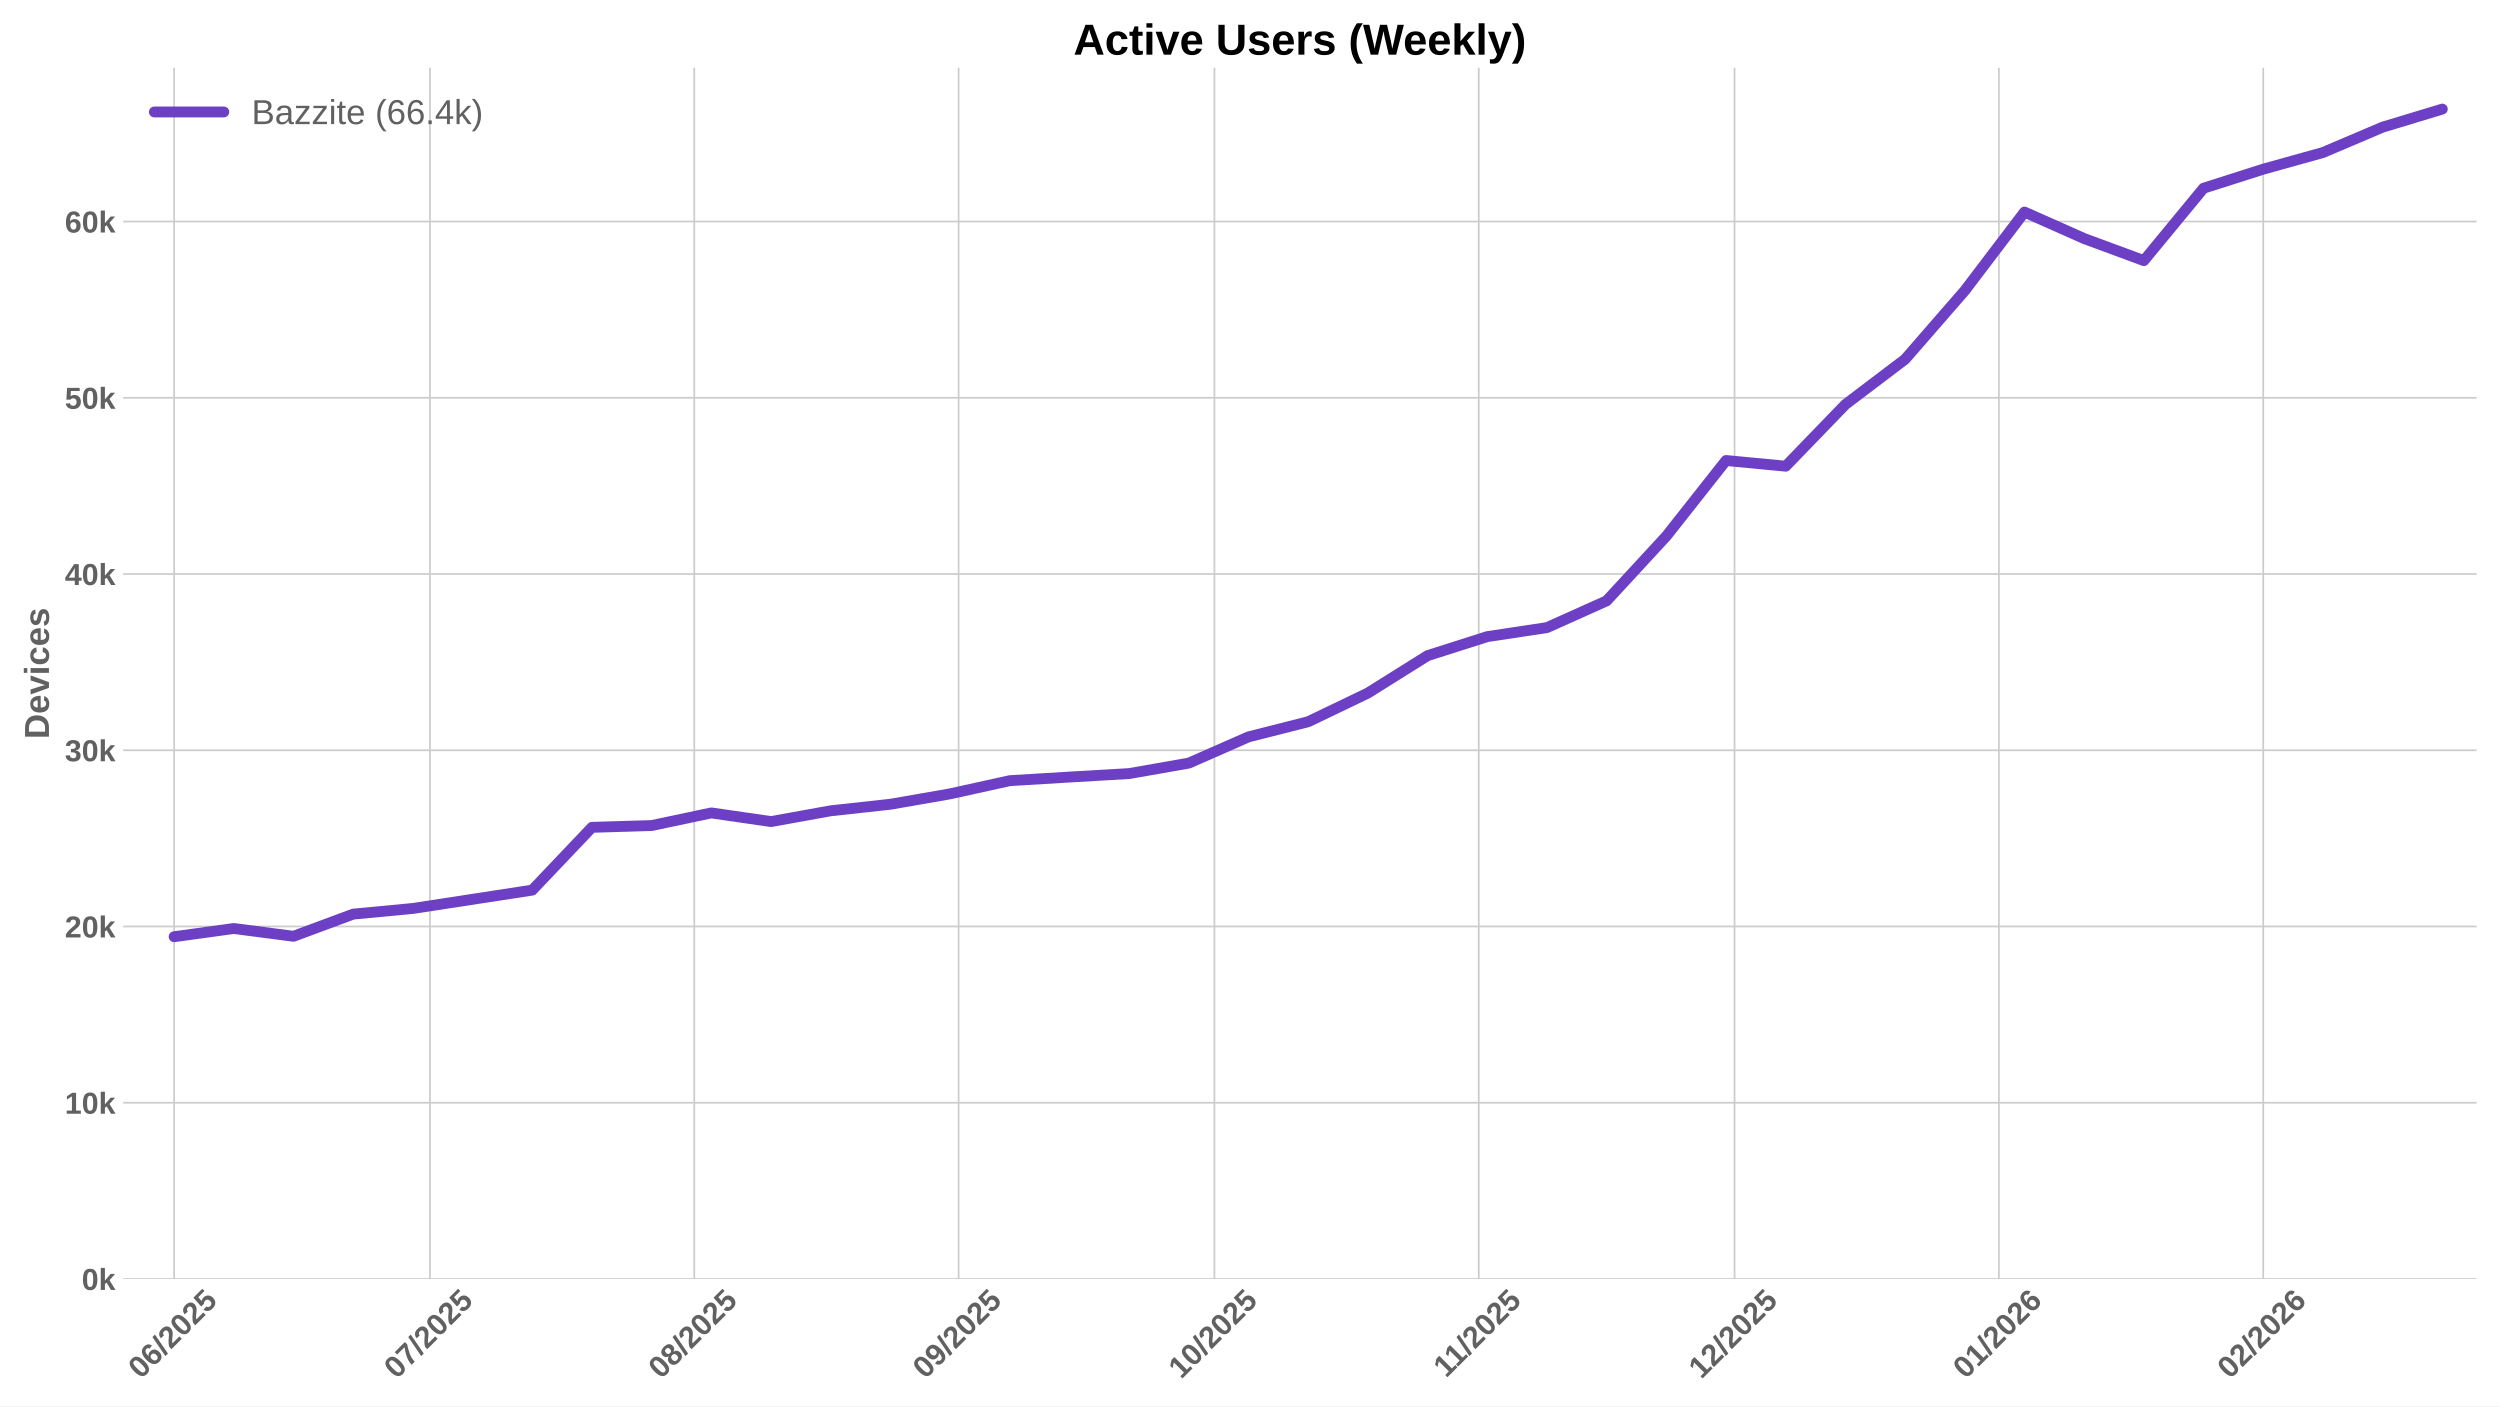
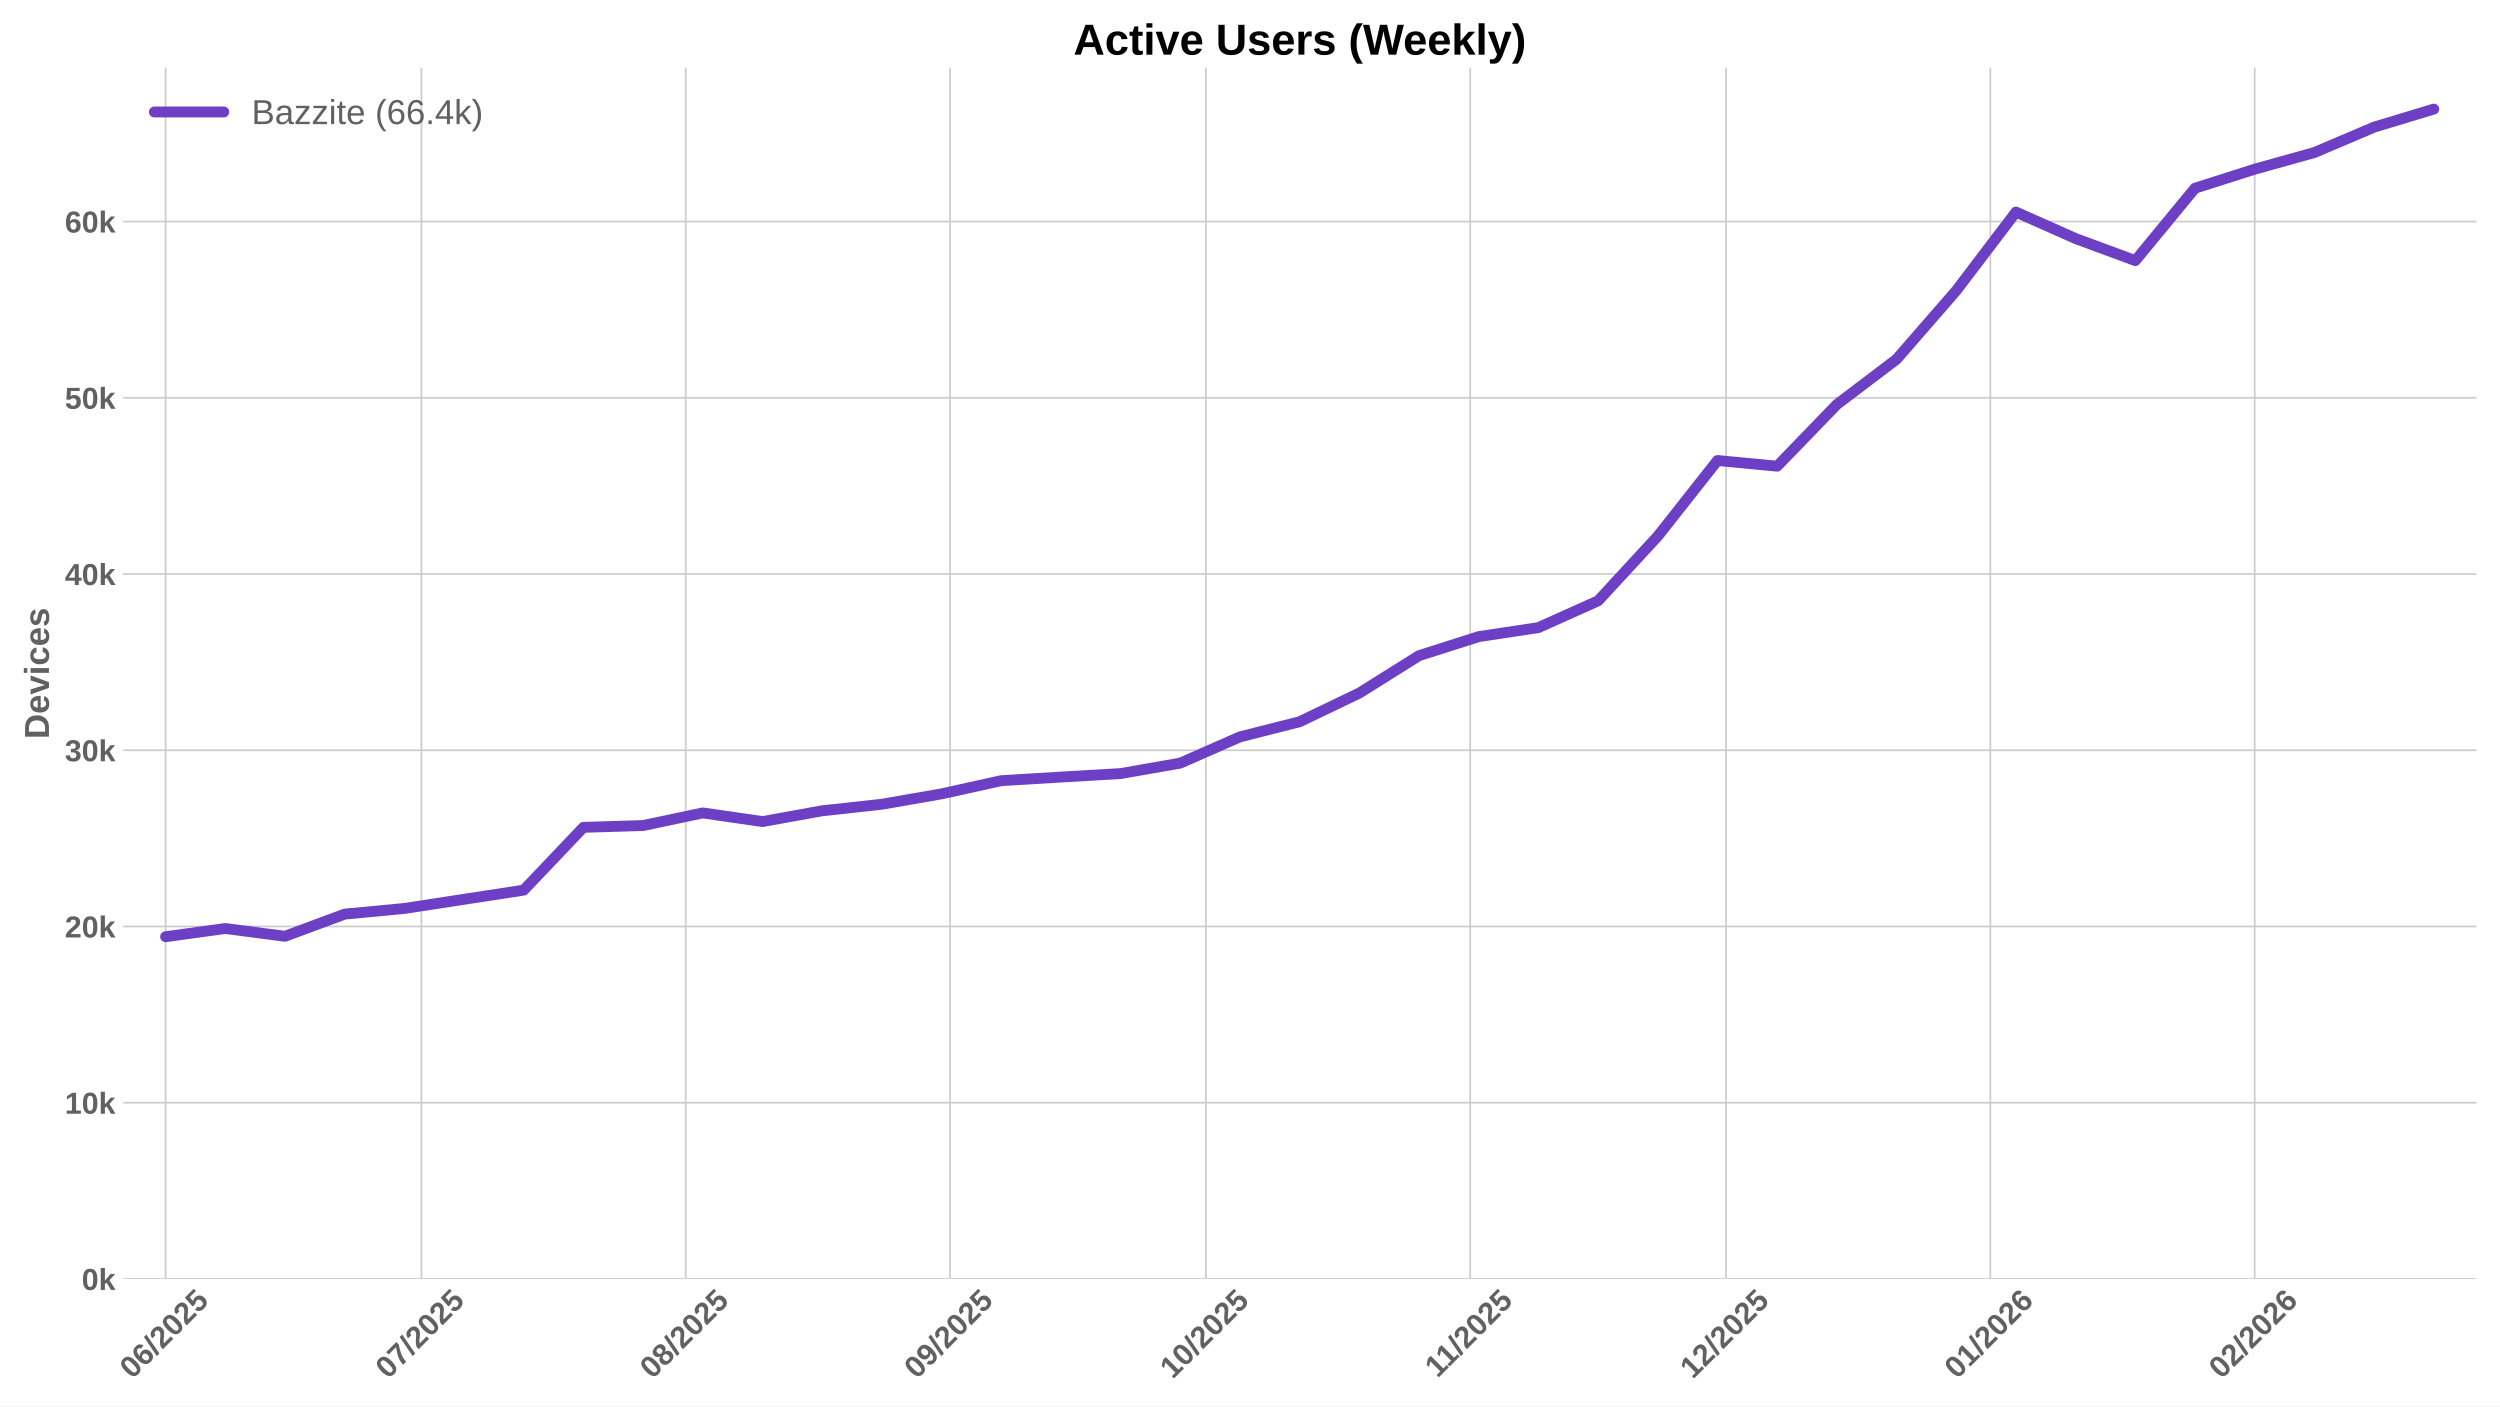
<svg xmlns="http://www.w3.org/2000/svg" xmlns:xlink="http://www.w3.org/1999/xlink" width="1152pt" height="648pt" viewBox="0 0 1152 648" version="1.1">
  <defs>
    <style type="text/css">*{stroke-linejoin: round; stroke-linecap: butt}</style>
  </defs>
  <g id="figure_1">
    <g id="patch_1">
      <path d="M 0 648  L 1152 648  L 1152 0  L 0 0  z " style="fill: #ffffff" />
    </g>
    <g id="axes_1">
      <g id="patch_2">
        <path d="M 56.73 589.343  L 1141.2 589.343  L 1141.2 31.2  L 56.73 31.2  z " style="fill: #ffffff" />
      </g>
      <g id="matplotlib.axis_1">
        <g id="xtick_1">
          <g id="line2d_1">
-             <path d="M 80.235 589.343  L 80.235 31.2  " clip-path="url(#pb7fcdfd199)" style="fill: none; stroke: #cccccc; stroke-width: 0.8; stroke-linecap: round" />
+             <path d="M 76.299 589.343  L 76.299 31.2  " clip-path="url(#paf653c3087)" style="fill: none; stroke: #cccccc; stroke-width: 0.8; stroke-linecap: round" />
          </g>
          <g id="line2d_2" />
          <g id="text_1">
-             <g style="fill: #616161" transform="translate(64.90518 635.7977) rotate(-45) scale(0.14 -0.14)">
+             <g style="fill: #616161" transform="translate(60.969 635.7977) rotate(-45) scale(0.14 -0.14)">
              <defs>
                <path id="LiberationSans-Bold-30" d="M 3297 2203  Q 3297 1088 2914 512  Q 2531 -63 1766 -63  Q 253 -63 253 2203  Q 253 2994 418 3494  Q 584 3994 915 4231  Q 1247 4469 1791 4469  Q 2572 4469 2934 3903  Q 3297 3338 3297 2203  z M 2416 2203  Q 2416 2813 2356 3150  Q 2297 3488 2165 3634  Q 2034 3781 1784 3781  Q 1519 3781 1383 3632  Q 1247 3484 1189 3148  Q 1131 2813 1131 2203  Q 1131 1600 1192 1261  Q 1253 922 1386 775  Q 1519 628 1772 628  Q 2022 628 2158 783  Q 2294 938 2355 1278  Q 2416 1619 2416 2203  z " transform="scale(0.015625)" />
                <path id="LiberationSans-Bold-36" d="M 3328 1441  Q 3328 738 2934 337  Q 2541 -63 1847 -63  Q 1069 -63 651 482  Q 234 1028 234 2100  Q 234 3278 657 3873  Q 1081 4469 1869 4469  Q 2428 4469 2751 4222  Q 3075 3975 3209 3456  L 2381 3341  Q 2263 3775 1850 3775  Q 1497 3775 1295 3422  Q 1094 3069 1094 2350  Q 1234 2584 1484 2709  Q 1734 2834 2050 2834  Q 2641 2834 2984 2459  Q 3328 2084 3328 1441  z M 2447 1416  Q 2447 1791 2273 1989  Q 2100 2188 1797 2188  Q 1506 2188 1331 2002  Q 1156 1816 1156 1509  Q 1156 1125 1339 873  Q 1522 622 1819 622  Q 2116 622 2281 833  Q 2447 1044 2447 1416  z " transform="scale(0.015625)" />
                <path id="LiberationSans-Bold-2f" d="M 63 -128  L 972 4638  L 1716 4638  L 822 -128  L 63 -128  z " transform="scale(0.015625)" />
                <path id="LiberationSans-Bold-32" d="M 222 0  L 222 609  Q 394 988 711 1347  Q 1028 1706 1509 2097  Q 1972 2472 2158 2715  Q 2344 2959 2344 3194  Q 2344 3769 1766 3769  Q 1484 3769 1336 3617  Q 1188 3466 1144 3163  L 259 3213  Q 334 3825 717 4147  Q 1100 4469 1759 4469  Q 2472 4469 2853 4144  Q 3234 3819 3234 3231  Q 3234 2922 3112 2672  Q 2991 2422 2800 2211  Q 2609 2000 2376 1815  Q 2144 1631 1925 1456  Q 1706 1281 1526 1103  Q 1347 925 1259 722  L 3303 722  L 3303 0  L 222 0  z " transform="scale(0.015625)" />
                <path id="LiberationSans-Bold-35" d="M 3381 1466  Q 3381 766 2945 351  Q 2509 -63 1750 -63  Q 1088 -63 689 235  Q 291 534 197 1100  L 1075 1172  Q 1144 891 1319 762  Q 1494 634 1759 634  Q 2088 634 2283 843  Q 2478 1053 2478 1447  Q 2478 1794 2293 2001  Q 2109 2209 1778 2209  Q 1413 2209 1181 1925  L 325 1925  L 478 4403  L 3125 4403  L 3125 3750  L 1275 3750  L 1203 2638  Q 1522 2919 2000 2919  Q 2628 2919 3004 2528  Q 3381 2138 3381 1466  z " transform="scale(0.015625)" />
              </defs>
              <use xlink:href="#LiberationSans-Bold-30" />
              <use xlink:href="#LiberationSans-Bold-36" transform="translate(55.61523 0)" />
              <use xlink:href="#LiberationSans-Bold-2f" transform="translate(111.2305 0)" />
              <use xlink:href="#LiberationSans-Bold-32" transform="translate(139.0137 0)" />
              <use xlink:href="#LiberationSans-Bold-30" transform="translate(194.6289 0)" />
              <use xlink:href="#LiberationSans-Bold-32" transform="translate(250.2441 0)" />
              <use xlink:href="#LiberationSans-Bold-35" transform="translate(305.8594 0)" />
            </g>
          </g>
        </g>
        <g id="xtick_2">
          <g id="line2d_3">
-             <path d="M 198.113 589.343  L 198.113 31.2  " clip-path="url(#pb7fcdfd199)" style="fill: none; stroke: #cccccc; stroke-width: 0.8; stroke-linecap: round" />
+             <path d="M 194.176 589.343  L 194.176 31.2  " clip-path="url(#paf653c3087)" style="fill: none; stroke: #cccccc; stroke-width: 0.8; stroke-linecap: round" />
          </g>
          <g id="line2d_4" />
          <g id="text_2">
-             <g style="fill: #616161" transform="translate(182.7824 635.7977) rotate(-45) scale(0.14 -0.14)">
+             <g style="fill: #616161" transform="translate(178.8462 635.7977) rotate(-45) scale(0.14 -0.14)">
              <defs>
                <path id="LiberationSans-Bold-37" d="M 3278 3706  Q 2981 3238 2717 2797  Q 2453 2356 2256 1911  Q 2059 1466 1945 995  Q 1831 525 1831 0  L 916 0  Q 916 550 1059 1064  Q 1203 1578 1475 2111  Q 1747 2644 2463 3681  L 275 3681  L 275 4403  L 3278 4403  L 3278 3706  z " transform="scale(0.015625)" />
              </defs>
              <use xlink:href="#LiberationSans-Bold-30" />
              <use xlink:href="#LiberationSans-Bold-37" transform="translate(55.61523 0)" />
              <use xlink:href="#LiberationSans-Bold-2f" transform="translate(111.2305 0)" />
              <use xlink:href="#LiberationSans-Bold-32" transform="translate(139.0137 0)" />
              <use xlink:href="#LiberationSans-Bold-30" transform="translate(194.6289 0)" />
              <use xlink:href="#LiberationSans-Bold-32" transform="translate(250.2441 0)" />
              <use xlink:href="#LiberationSans-Bold-35" transform="translate(305.8594 0)" />
            </g>
          </g>
        </g>
        <g id="xtick_3">
          <g id="line2d_5">
-             <path d="M 319.919 589.343  L 319.919 31.2  " clip-path="url(#pb7fcdfd199)" style="fill: none; stroke: #cccccc; stroke-width: 0.8; stroke-linecap: round" />
+             <path d="M 315.983 589.343  L 315.983 31.2  " clip-path="url(#paf653c3087)" style="fill: none; stroke: #cccccc; stroke-width: 0.8; stroke-linecap: round" />
          </g>
          <g id="line2d_6" />
          <g id="text_3">
-             <g style="fill: #616161" transform="translate(304.5888 635.7977) rotate(-45) scale(0.14 -0.14)">
+             <g style="fill: #616161" transform="translate(300.6526 635.7977) rotate(-45) scale(0.14 -0.14)">
              <defs>
                <path id="LiberationSans-Bold-38" d="M 3363 1241  Q 3363 622 2953 279  Q 2544 -63 1784 -63  Q 1031 -63 617 278  Q 203 619 203 1234  Q 203 1656 447 1945  Q 691 2234 1100 2303  L 1100 2316  Q 744 2394 525 2669  Q 306 2944 306 3303  Q 306 3844 689 4156  Q 1072 4469 1772 4469  Q 2488 4469 2870 4164  Q 3253 3859 3253 3297  Q 3253 2938 3036 2666  Q 2819 2394 2453 2322  L 2453 2309  Q 2878 2241 3120 1961  Q 3363 1681 3363 1241  z M 2350 3250  Q 2350 3563 2206 3708  Q 2063 3853 1772 3853  Q 1203 3853 1203 3250  Q 1203 2619 1778 2619  Q 2066 2619 2208 2766  Q 2350 2913 2350 3250  z M 2453 1313  Q 2453 2003 1766 2003  Q 1447 2003 1276 1822  Q 1106 1641 1106 1300  Q 1106 913 1275 734  Q 1444 556 1791 556  Q 2131 556 2292 734  Q 2453 913 2453 1313  z " transform="scale(0.015625)" />
              </defs>
              <use xlink:href="#LiberationSans-Bold-30" />
              <use xlink:href="#LiberationSans-Bold-38" transform="translate(55.61523 0)" />
              <use xlink:href="#LiberationSans-Bold-2f" transform="translate(111.2305 0)" />
              <use xlink:href="#LiberationSans-Bold-32" transform="translate(139.0137 0)" />
              <use xlink:href="#LiberationSans-Bold-30" transform="translate(194.6289 0)" />
              <use xlink:href="#LiberationSans-Bold-32" transform="translate(250.2441 0)" />
              <use xlink:href="#LiberationSans-Bold-35" transform="translate(305.8594 0)" />
            </g>
          </g>
        </g>
        <g id="xtick_4">
          <g id="line2d_7">
-             <path d="M 441.725 589.343  L 441.725 31.2  " clip-path="url(#pb7fcdfd199)" style="fill: none; stroke: #cccccc; stroke-width: 0.8; stroke-linecap: round" />
+             <path d="M 437.789 589.343  L 437.789 31.2  " clip-path="url(#paf653c3087)" style="fill: none; stroke: #cccccc; stroke-width: 0.8; stroke-linecap: round" />
          </g>
          <g id="line2d_8" />
          <g id="text_4">
-             <g style="fill: #616161" transform="translate(426.3952 635.7977) rotate(-45) scale(0.14 -0.14)">
+             <g style="fill: #616161" transform="translate(422.459 635.7977) rotate(-45) scale(0.14 -0.14)">
              <defs>
                <path id="LiberationSans-Bold-39" d="M 3322 2272  Q 3322 1100 2894 518  Q 2466 -63 1678 -63  Q 1097 -63 767 185  Q 438 434 300 972  L 1125 1088  Q 1247 628 1688 628  Q 2056 628 2254 981  Q 2453 1334 2459 2028  Q 2341 1794 2070 1661  Q 1800 1528 1488 1528  Q 906 1528 564 1923  Q 222 2319 222 2994  Q 222 3688 623 4078  Q 1025 4469 1759 4469  Q 2550 4469 2936 3920  Q 3322 3372 3322 2272  z M 2394 2888  Q 2394 3297 2214 3539  Q 2034 3781 1738 3781  Q 1447 3781 1280 3570  Q 1113 3359 1113 2988  Q 1113 2622 1278 2401  Q 1444 2181 1741 2181  Q 2022 2181 2208 2373  Q 2394 2566 2394 2888  z " transform="scale(0.015625)" />
              </defs>
              <use xlink:href="#LiberationSans-Bold-30" />
              <use xlink:href="#LiberationSans-Bold-39" transform="translate(55.61523 0)" />
              <use xlink:href="#LiberationSans-Bold-2f" transform="translate(111.2305 0)" />
              <use xlink:href="#LiberationSans-Bold-32" transform="translate(139.0137 0)" />
              <use xlink:href="#LiberationSans-Bold-30" transform="translate(194.6289 0)" />
              <use xlink:href="#LiberationSans-Bold-32" transform="translate(250.2441 0)" />
              <use xlink:href="#LiberationSans-Bold-35" transform="translate(305.8594 0)" />
            </g>
          </g>
        </g>
        <g id="xtick_5">
          <g id="line2d_9">
-             <path d="M 559.603 589.343  L 559.603 31.2  " clip-path="url(#pb7fcdfd199)" style="fill: none; stroke: #cccccc; stroke-width: 0.8; stroke-linecap: round" />
+             <path d="M 555.666 589.343  L 555.666 31.2  " clip-path="url(#paf653c3087)" style="fill: none; stroke: #cccccc; stroke-width: 0.8; stroke-linecap: round" />
          </g>
          <g id="line2d_10" />
          <g id="text_5">
-             <g style="fill: #616161" transform="translate(544.2724 635.7977) rotate(-45) scale(0.14 -0.14)">
+             <g style="fill: #616161" transform="translate(540.3362 635.7977) rotate(-45) scale(0.14 -0.14)">
              <defs>
                <path id="LiberationSans-Bold-31" d="M 403 0  L 403 653  L 1494 653  L 1494 3656  L 438 2997  L 438 3688  L 1541 4403  L 2372 4403  L 2372 653  L 3381 653  L 3381 0  L 403 0  z " transform="scale(0.015625)" />
              </defs>
              <use xlink:href="#LiberationSans-Bold-31" />
              <use xlink:href="#LiberationSans-Bold-30" transform="translate(55.61523 0)" />
              <use xlink:href="#LiberationSans-Bold-2f" transform="translate(111.2305 0)" />
              <use xlink:href="#LiberationSans-Bold-32" transform="translate(139.0137 0)" />
              <use xlink:href="#LiberationSans-Bold-30" transform="translate(194.6289 0)" />
              <use xlink:href="#LiberationSans-Bold-32" transform="translate(250.2441 0)" />
              <use xlink:href="#LiberationSans-Bold-35" transform="translate(305.8594 0)" />
            </g>
          </g>
        </g>
        <g id="xtick_6">
          <g id="line2d_11">
-             <path d="M 681.409 589.343  L 681.409 31.2  " clip-path="url(#pb7fcdfd199)" style="fill: none; stroke: #cccccc; stroke-width: 0.8; stroke-linecap: round" />
+             <path d="M 677.473 589.343  L 677.473 31.2  " clip-path="url(#paf653c3087)" style="fill: none; stroke: #cccccc; stroke-width: 0.8; stroke-linecap: round" />
          </g>
          <g id="line2d_12" />
          <g id="text_6">
-             <g style="fill: #616161" transform="translate(666.351 635.2532) rotate(-45) scale(0.14 -0.14)">
+             <g style="fill: #616161" transform="translate(662.4148 635.2532) rotate(-45) scale(0.14 -0.14)">
              <use xlink:href="#LiberationSans-Bold-31" />
              <use xlink:href="#LiberationSans-Bold-31" transform="translate(50.11523 0)" />
              <use xlink:href="#LiberationSans-Bold-2f" transform="translate(105.7305 0)" />
              <use xlink:href="#LiberationSans-Bold-32" transform="translate(133.5137 0)" />
              <use xlink:href="#LiberationSans-Bold-30" transform="translate(189.1289 0)" />
              <use xlink:href="#LiberationSans-Bold-32" transform="translate(244.7441 0)" />
              <use xlink:href="#LiberationSans-Bold-35" transform="translate(300.3594 0)" />
            </g>
          </g>
        </g>
        <g id="xtick_7">
          <g id="line2d_13">
-             <path d="M 799.286 589.343  L 799.286 31.2  " clip-path="url(#pb7fcdfd199)" style="fill: none; stroke: #cccccc; stroke-width: 0.8; stroke-linecap: round" />
+             <path d="M 795.35 589.343  L 795.35 31.2  " clip-path="url(#paf653c3087)" style="fill: none; stroke: #cccccc; stroke-width: 0.8; stroke-linecap: round" />
          </g>
          <g id="line2d_14" />
          <g id="text_7">
-             <g style="fill: #616161" transform="translate(783.9559 635.7977) rotate(-45) scale(0.14 -0.14)">
+             <g style="fill: #616161" transform="translate(780.0198 635.7977) rotate(-45) scale(0.14 -0.14)">
              <use xlink:href="#LiberationSans-Bold-31" />
              <use xlink:href="#LiberationSans-Bold-32" transform="translate(55.61523 0)" />
              <use xlink:href="#LiberationSans-Bold-2f" transform="translate(111.2305 0)" />
              <use xlink:href="#LiberationSans-Bold-32" transform="translate(139.0137 0)" />
              <use xlink:href="#LiberationSans-Bold-30" transform="translate(194.6289 0)" />
              <use xlink:href="#LiberationSans-Bold-32" transform="translate(250.2441 0)" />
              <use xlink:href="#LiberationSans-Bold-35" transform="translate(305.8594 0)" />
            </g>
          </g>
        </g>
        <g id="xtick_8">
          <g id="line2d_15">
-             <path d="M 921.093 589.343  L 921.093 31.2  " clip-path="url(#pb7fcdfd199)" style="fill: none; stroke: #cccccc; stroke-width: 0.8; stroke-linecap: round" />
+             <path d="M 917.156 589.343  L 917.156 31.2  " clip-path="url(#paf653c3087)" style="fill: none; stroke: #cccccc; stroke-width: 0.8; stroke-linecap: round" />
          </g>
          <g id="line2d_16" />
          <g id="text_8">
-             <g style="fill: #616161" transform="translate(905.7624 635.7977) rotate(-45) scale(0.14 -0.14)">
+             <g style="fill: #616161" transform="translate(901.8262 635.7977) rotate(-45) scale(0.14 -0.14)">
              <use xlink:href="#LiberationSans-Bold-30" />
              <use xlink:href="#LiberationSans-Bold-31" transform="translate(55.61523 0)" />
              <use xlink:href="#LiberationSans-Bold-2f" transform="translate(111.2305 0)" />
              <use xlink:href="#LiberationSans-Bold-32" transform="translate(139.0137 0)" />
              <use xlink:href="#LiberationSans-Bold-30" transform="translate(194.6289 0)" />
              <use xlink:href="#LiberationSans-Bold-32" transform="translate(250.2441 0)" />
              <use xlink:href="#LiberationSans-Bold-36" transform="translate(305.8594 0)" />
            </g>
          </g>
        </g>
        <g id="xtick_9">
          <g id="line2d_17">
-             <path d="M 1042.899 589.343  L 1042.899 31.2  " clip-path="url(#pb7fcdfd199)" style="fill: none; stroke: #cccccc; stroke-width: 0.8; stroke-linecap: round" />
+             <path d="M 1038.963 589.343  L 1038.963 31.2  " clip-path="url(#paf653c3087)" style="fill: none; stroke: #cccccc; stroke-width: 0.8; stroke-linecap: round" />
          </g>
          <g id="line2d_18" />
          <g id="text_9">
-             <g style="fill: #616161" transform="translate(1027.569 635.7977) rotate(-45) scale(0.14 -0.14)">
+             <g style="fill: #616161" transform="translate(1023.633 635.7977) rotate(-45) scale(0.14 -0.14)">
              <use xlink:href="#LiberationSans-Bold-30" />
              <use xlink:href="#LiberationSans-Bold-32" transform="translate(55.61523 0)" />
              <use xlink:href="#LiberationSans-Bold-2f" transform="translate(111.2305 0)" />
              <use xlink:href="#LiberationSans-Bold-32" transform="translate(139.0137 0)" />
              <use xlink:href="#LiberationSans-Bold-30" transform="translate(194.6289 0)" />
              <use xlink:href="#LiberationSans-Bold-32" transform="translate(250.2441 0)" />
              <use xlink:href="#LiberationSans-Bold-36" transform="translate(305.8594 0)" />
            </g>
          </g>
        </g>
      </g>
      <g id="matplotlib.axis_2">
        <g id="ytick_1">
          <g id="line2d_19">
-             <path d="M 56.73 589.343  L 1141.2 589.343  " clip-path="url(#pb7fcdfd199)" style="fill: none; stroke: #cccccc; stroke-width: 0.8; stroke-linecap: round" />
+             <path d="M 56.73 589.343  L 1141.2 589.343  " clip-path="url(#paf653c3087)" style="fill: none; stroke: #cccccc; stroke-width: 0.8; stroke-linecap: round" />
          </g>
          <g id="line2d_20" />
          <g id="text_10">
            <g style="fill: #616161" transform="translate(37.65937 594.416) scale(0.14 -0.14)">
              <defs>
                <path id="LiberationSans-Bold-6b" d="M 2606 0  L 1703 1531  L 1325 1269  L 1325 0  L 447 0  L 447 4638  L 1325 4638  L 1325 1981  L 2531 3381  L 3475 3381  L 2288 2063  L 3566 0  L 2606 0  z " transform="scale(0.015625)" />
              </defs>
              <use xlink:href="#LiberationSans-Bold-30" />
              <use xlink:href="#LiberationSans-Bold-6b" transform="translate(55.61523 0)" />
            </g>
          </g>
        </g>
        <g id="ytick_2">
          <g id="line2d_21">
-             <path d="M 56.73 508.134  L 1141.2 508.134  " clip-path="url(#pb7fcdfd199)" style="fill: none; stroke: #cccccc; stroke-width: 0.8; stroke-linecap: round" />
+             <path d="M 56.73 508.134  L 1141.2 508.134  " clip-path="url(#paf653c3087)" style="fill: none; stroke: #cccccc; stroke-width: 0.8; stroke-linecap: round" />
          </g>
          <g id="line2d_22" />
          <g id="text_11">
            <g style="fill: #616161" transform="translate(29.87406 513.2069) scale(0.14 -0.14)">
              <use xlink:href="#LiberationSans-Bold-31" />
              <use xlink:href="#LiberationSans-Bold-30" transform="translate(55.61523 0)" />
              <use xlink:href="#LiberationSans-Bold-6b" transform="translate(111.2305 0)" />
            </g>
          </g>
        </g>
        <g id="ytick_3">
          <g id="line2d_23">
-             <path d="M 56.73 426.925  L 1141.2 426.925  " clip-path="url(#pb7fcdfd199)" style="fill: none; stroke: #cccccc; stroke-width: 0.8; stroke-linecap: round" />
+             <path d="M 56.73 426.925  L 1141.2 426.925  " clip-path="url(#paf653c3087)" style="fill: none; stroke: #cccccc; stroke-width: 0.8; stroke-linecap: round" />
          </g>
          <g id="line2d_24" />
          <g id="text_12">
            <g style="fill: #616161" transform="translate(29.87406 431.9977) scale(0.14 -0.14)">
              <use xlink:href="#LiberationSans-Bold-32" />
              <use xlink:href="#LiberationSans-Bold-30" transform="translate(55.61523 0)" />
              <use xlink:href="#LiberationSans-Bold-6b" transform="translate(111.2305 0)" />
            </g>
          </g>
        </g>
        <g id="ytick_4">
          <g id="line2d_25">
-             <path d="M 56.73 345.716  L 1141.2 345.716  " clip-path="url(#pb7fcdfd199)" style="fill: none; stroke: #cccccc; stroke-width: 0.8; stroke-linecap: round" />
+             <path d="M 56.73 345.716  L 1141.2 345.716  " clip-path="url(#paf653c3087)" style="fill: none; stroke: #cccccc; stroke-width: 0.8; stroke-linecap: round" />
          </g>
          <g id="line2d_26" />
          <g id="text_13">
            <g style="fill: #616161" transform="translate(29.87406 350.7885) scale(0.14 -0.14)">
              <defs>
                <path id="LiberationSans-Bold-33" d="M 3328 1222  Q 3328 603 2922 265  Q 2516 -72 1766 -72  Q 1056 -72 637 254  Q 219 581 147 1197  L 1041 1275  Q 1125 641 1763 641  Q 2078 641 2253 797  Q 2428 953 2428 1275  Q 2428 1569 2215 1725  Q 2003 1881 1584 1881  L 1278 1881  L 1278 2591  L 1566 2591  Q 1944 2591 2134 2745  Q 2325 2900 2325 3188  Q 2325 3459 2173 3614  Q 2022 3769 1731 3769  Q 1459 3769 1292 3619  Q 1125 3469 1100 3194  L 222 3256  Q 291 3825 694 4147  Q 1097 4469 1747 4469  Q 2438 4469 2827 4158  Q 3216 3847 3216 3297  Q 3216 2884 2973 2618  Q 2731 2353 2275 2266  L 2275 2253  Q 2781 2194 3054 1920  Q 3328 1647 3328 1222  z " transform="scale(0.015625)" />
              </defs>
              <use xlink:href="#LiberationSans-Bold-33" />
              <use xlink:href="#LiberationSans-Bold-30" transform="translate(55.61523 0)" />
              <use xlink:href="#LiberationSans-Bold-6b" transform="translate(111.2305 0)" />
            </g>
          </g>
        </g>
        <g id="ytick_5">
          <g id="line2d_27">
-             <path d="M 56.73 264.507  L 1141.2 264.507  " clip-path="url(#pb7fcdfd199)" style="fill: none; stroke: #cccccc; stroke-width: 0.8; stroke-linecap: round" />
+             <path d="M 56.73 264.507  L 1141.2 264.507  " clip-path="url(#paf653c3087)" style="fill: none; stroke: #cccccc; stroke-width: 0.8; stroke-linecap: round" />
          </g>
          <g id="line2d_28" />
          <g id="text_14">
            <g style="fill: #616161" transform="translate(29.87406 269.5794) scale(0.14 -0.14)">
              <defs>
                <path id="LiberationSans-Bold-34" d="M 2938 897  L 2938 0  L 2100 0  L 2100 897  L 97 897  L 97 1556  L 1956 4403  L 2938 4403  L 2938 1550  L 3525 1550  L 3525 897  L 2938 897  z M 2100 2991  Q 2100 3159 2111 3356  Q 2122 3553 2128 3609  Q 2047 3434 1834 3103  L 813 1550  L 2100 1550  L 2100 2991  z " transform="scale(0.015625)" />
              </defs>
              <use xlink:href="#LiberationSans-Bold-34" />
              <use xlink:href="#LiberationSans-Bold-30" transform="translate(55.61523 0)" />
              <use xlink:href="#LiberationSans-Bold-6b" transform="translate(111.2305 0)" />
            </g>
          </g>
        </g>
        <g id="ytick_6">
          <g id="line2d_29">
-             <path d="M 56.73 183.297  L 1141.2 183.297  " clip-path="url(#pb7fcdfd199)" style="fill: none; stroke: #cccccc; stroke-width: 0.8; stroke-linecap: round" />
+             <path d="M 56.73 183.297  L 1141.2 183.297  " clip-path="url(#paf653c3087)" style="fill: none; stroke: #cccccc; stroke-width: 0.8; stroke-linecap: round" />
          </g>
          <g id="line2d_30" />
          <g id="text_15">
            <g style="fill: #616161" transform="translate(29.87406 188.3702) scale(0.14 -0.14)">
              <use xlink:href="#LiberationSans-Bold-35" />
              <use xlink:href="#LiberationSans-Bold-30" transform="translate(55.61523 0)" />
              <use xlink:href="#LiberationSans-Bold-6b" transform="translate(111.2305 0)" />
            </g>
          </g>
        </g>
        <g id="ytick_7">
          <g id="line2d_31">
-             <path d="M 56.73 102.088  L 1141.2 102.088  " clip-path="url(#pb7fcdfd199)" style="fill: none; stroke: #cccccc; stroke-width: 0.8; stroke-linecap: round" />
+             <path d="M 56.73 102.088  L 1141.2 102.088  " clip-path="url(#paf653c3087)" style="fill: none; stroke: #cccccc; stroke-width: 0.8; stroke-linecap: round" />
          </g>
          <g id="line2d_32" />
          <g id="text_16">
            <g style="fill: #616161" transform="translate(29.87406 107.1611) scale(0.14 -0.14)">
              <use xlink:href="#LiberationSans-Bold-36" />
              <use xlink:href="#LiberationSans-Bold-30" transform="translate(55.61523 0)" />
              <use xlink:href="#LiberationSans-Bold-6b" transform="translate(111.2305 0)" />
            </g>
          </g>
        </g>
        <g id="text_17">
          <g style="fill: #616161" transform="translate(22.55406 340.5153) rotate(-90) scale(0.16 -0.16)">
            <defs>
              <path id="LiberationSans-Bold-44" d="M 4353 2234  Q 4353 1553 4086 1045  Q 3819 538 3330 269  Q 2841 0 2209 0  L 428 0  L 428 4403  L 2022 4403  Q 3134 4403 3743 3842  Q 4353 3281 4353 2234  z M 3425 2234  Q 3425 2944 3056 3317  Q 2688 3691 2003 3691  L 1350 3691  L 1350 713  L 2131 713  Q 2725 713 3075 1122  Q 3425 1531 3425 2234  z " transform="scale(0.015625)" />
              <path id="LiberationSans-Bold-65" d="M 1831 -63  Q 1069 -63 659 389  Q 250 841 250 1706  Q 250 2544 665 2994  Q 1081 3444 1844 3444  Q 2572 3444 2956 2961  Q 3341 2478 3341 1547  L 3341 1522  L 1172 1522  Q 1172 1028 1355 776  Q 1538 525 1875 525  Q 2341 525 2463 928  L 3291 856  Q 2931 -63 1831 -63  z M 1831 2891  Q 1522 2891 1355 2675  Q 1188 2459 1178 2072  L 2491 2072  Q 2466 2481 2294 2686  Q 2122 2891 1831 2891  z " transform="scale(0.015625)" />
              <path id="LiberationSans-Bold-76" d="M 2284 0  L 1234 0  L 25 3381  L 953 3381  L 1544 1491  Q 1591 1334 1766 709  Q 1797 838 1894 1159  Q 1991 1481 2613 3381  L 3531 3381  L 2284 0  z " transform="scale(0.015625)" />
              <path id="LiberationSans-Bold-69" d="M 447 3991  L 447 4638  L 1325 4638  L 1325 3991  L 447 3991  z M 447 0  L 447 3381  L 1325 3381  L 1325 0  L 447 0  z " transform="scale(0.015625)" />
              <path id="LiberationSans-Bold-63" d="M 1856 -63  Q 1088 -63 669 395  Q 250 853 250 1672  Q 250 2509 672 2976  Q 1094 3444 1869 3444  Q 2466 3444 2856 3144  Q 3247 2844 3347 2316  L 2463 2272  Q 2425 2531 2275 2686  Q 2125 2841 1850 2841  Q 1172 2841 1172 1706  Q 1172 538 1863 538  Q 2113 538 2281 695  Q 2450 853 2491 1166  L 3372 1125  Q 3325 778 3123 506  Q 2922 234 2594 85  Q 2266 -63 1856 -63  z " transform="scale(0.015625)" />
              <path id="LiberationSans-Bold-73" d="M 3297 988  Q 3297 497 2895 217  Q 2494 -63 1784 -63  Q 1088 -63 717 157  Q 347 378 225 844  L 997 959  Q 1063 719 1223 619  Q 1384 519 1784 519  Q 2153 519 2322 612  Q 2491 706 2491 906  Q 2491 1069 2355 1164  Q 2219 1259 1894 1325  Q 1150 1472 890 1598  Q 631 1725 495 1926  Q 359 2128 359 2422  Q 359 2906 732 3176  Q 1106 3447 1791 3447  Q 2394 3447 2761 3212  Q 3128 2978 3219 2534  L 2441 2453  Q 2403 2659 2256 2761  Q 2109 2863 1791 2863  Q 1478 2863 1322 2783  Q 1166 2703 1166 2516  Q 1166 2369 1286 2283  Q 1406 2197 1691 2141  Q 2088 2059 2395 1973  Q 2703 1888 2889 1769  Q 3075 1650 3186 1464  Q 3297 1278 3297 988  z " transform="scale(0.015625)" />
            </defs>
            <use xlink:href="#LiberationSans-Bold-44" />
            <use xlink:href="#LiberationSans-Bold-65" transform="translate(72.2168 0)" />
            <use xlink:href="#LiberationSans-Bold-76" transform="translate(127.832 0)" />
            <use xlink:href="#LiberationSans-Bold-69" transform="translate(183.4473 0)" />
            <use xlink:href="#LiberationSans-Bold-63" transform="translate(211.2305 0)" />
            <use xlink:href="#LiberationSans-Bold-65" transform="translate(266.8457 0)" />
            <use xlink:href="#LiberationSans-Bold-73" transform="translate(322.4609 0)" />
          </g>
        </g>
      </g>
      <g id="line2d_33">
-         <path d="M 80.235 431.643  L 107.74 427.851  L 135.245 431.44  L 162.749 421.224  L 190.254 418.617  L 245.264 410.171  L 272.768 381.237  L 300.273 380.408  L 327.778 374.594  L 355.282 378.581  L 382.787 373.611  L 410.292 370.598  L 437.796 365.807  L 465.301 359.732  L 492.806 358.068  L 520.31 356.46  L 547.815 351.636  L 575.32 339.544  L 602.824 332.568  L 630.329 319.347  L 657.834 302.115  L 685.338 293.352  L 712.843 289.194  L 740.348 276.85  L 767.852 247.047  L 795.357 212.2  L 822.862 214.823  L 850.366 186.383  L 877.871 165.537  L 905.376 133.914  L 932.88 97.719  L 960.385 109.933  L 987.89 120.092  L 1015.394 86.732  L 1042.899 77.953  L 1070.404 70.287  L 1097.908 58.593  L 1125.413 50.269  " clip-path="url(#pb7fcdfd199)" style="fill: none; stroke: #6c3fc4; stroke-width: 5; stroke-linecap: round" />
+         <path d="M 76.299 431.643  L 103.804 427.851  L 131.309 431.44  L 158.813 421.224  L 186.318 418.617  L 241.327 410.171  L 268.832 381.237  L 296.337 380.408  L 323.841 374.594  L 351.346 378.581  L 378.851 373.611  L 406.355 370.598  L 433.86 365.807  L 461.365 359.732  L 488.869 358.068  L 516.374 356.46  L 543.879 351.636  L 571.383 339.544  L 598.888 332.568  L 626.393 319.347  L 653.897 302.115  L 681.402 293.352  L 708.907 289.194  L 736.411 276.85  L 763.916 247.047  L 791.421 212.2  L 818.925 214.823  L 846.43 186.383  L 873.935 165.537  L 901.44 133.914  L 928.944 97.719  L 956.449 109.933  L 983.954 120.092  L 1011.458 86.732  L 1038.963 77.953  L 1066.468 70.287  L 1093.972 58.593  L 1121.477 50.269  " clip-path="url(#paf653c3087)" style="fill: none; stroke: #6c3fc4; stroke-width: 5; stroke-linecap: round" />
      </g>
      <g id="patch_3">
        <path d="M 56.73 589.343  L 56.73 31.2  " style="fill: none" />
      </g>
      <g id="patch_4">
        <path d="M 1141.2 589.343  L 1141.2 31.2  " style="fill: none" />
      </g>
      <g id="patch_5">
        <path d="M 56.73 589.343  L 1141.2 589.343  " style="fill: none" />
      </g>
      <g id="patch_6">
        <path d="M 56.73 31.2  L 1141.2 31.2  " style="fill: none" />
      </g>
      <g id="text_18">
        <g transform="translate(494.6541 25.2) scale(0.2 -0.2)">
          <defs>
            <path id="LiberationSans-Bold-41" d="M 3541 0  L 3150 1125  L 1472 1125  L 1081 0  L 159 0  L 1766 4403  L 2853 4403  L 4453 0  L 3541 0  z M 2309 3725  L 2291 3656  Q 2259 3544 2215 3400  Q 2172 3256 1678 1819  L 2944 1819  L 2509 3084  L 2375 3509  L 2309 3725  z " transform="scale(0.015625)" />
            <path id="LiberationSans-Bold-74" d="M 1313 -56  Q 925 -56 715 155  Q 506 366 506 794  L 506 2788  L 78 2788  L 78 3381  L 550 3381  L 825 4175  L 1375 4175  L 1375 3381  L 2016 3381  L 2016 2788  L 1375 2788  L 1375 1031  Q 1375 784 1469 667  Q 1563 550 1759 550  Q 1863 550 2053 594  L 2053 50  Q 1728 -56 1313 -56  z " transform="scale(0.015625)" />
            <path id="LiberationSans-Bold-20" transform="scale(0.015625)" />
            <path id="LiberationSans-Bold-55" d="M 2259 -63  Q 1350 -63 867 381  Q 384 825 384 1650  L 384 4403  L 1306 4403  L 1306 1722  Q 1306 1200 1554 929  Q 1803 659 2284 659  Q 2778 659 3043 942  Q 3309 1225 3309 1753  L 3309 4403  L 4231 4403  L 4231 1697  Q 4231 859 3714 398  Q 3197 -63 2259 -63  z " transform="scale(0.015625)" />
            <path id="LiberationSans-Bold-72" d="M 447 0  L 447 2588  Q 447 2866 439 3052  Q 431 3238 422 3381  L 1259 3381  Q 1269 3325 1284 3039  Q 1300 2753 1300 2659  L 1313 2659  Q 1441 3016 1541 3161  Q 1641 3306 1778 3376  Q 1916 3447 2122 3447  Q 2291 3447 2394 3400  L 2394 2666  Q 2181 2713 2019 2713  Q 1691 2713 1508 2447  Q 1325 2181 1325 1659  L 1325 0  L 447 0  z " transform="scale(0.015625)" />
            <path id="LiberationSans-Bold-28" d="M 1247 -1328  Q 756 -622 537 81  Q 319 784 319 1659  Q 319 2531 537 3232  Q 756 3934 1247 4638  L 2125 4638  Q 1631 3925 1407 3219  Q 1184 2513 1184 1656  Q 1184 803 1406 101  Q 1628 -600 2125 -1328  L 1247 -1328  z " transform="scale(0.015625)" />
            <path id="LiberationSans-Bold-57" d="M 4897 0  L 3803 0  L 3206 2547  Q 3097 2997 3022 3488  Q 2947 3078 2900 2864  Q 2853 2650 2234 0  L 1141 0  L 6 4403  L 941 4403  L 1578 1559  L 1722 872  Q 1809 1306 1892 1701  Q 1975 2097 2516 4403  L 3547 4403  L 4103 2059  Q 4169 1797 4325 872  L 4403 1234  L 4569 1953  L 5100 4403  L 6034 4403  L 4897 0  z " transform="scale(0.015625)" />
            <path id="LiberationSans-Bold-6c" d="M 447 0  L 447 4638  L 1325 4638  L 1325 0  L 447 0  z " transform="scale(0.015625)" />
            <path id="LiberationSans-Bold-79" d="M 884 -1328  Q 569 -1328 331 -1288  L 331 -663  Q 497 -688 634 -688  Q 822 -688 945 -628  Q 1069 -569 1167 -431  Q 1266 -294 1388 34  L 50 3381  L 978 3381  L 1509 1797  Q 1634 1456 1825 753  L 1903 1050  L 2106 1784  L 2606 3381  L 3525 3381  L 2188 -178  Q 1919 -828 1630 -1078  Q 1341 -1328 884 -1328  z " transform="scale(0.015625)" />
            <path id="LiberationSans-Bold-29" d="M 6 -1328  Q 506 -597 726 101  Q 947 800 947 1656  Q 947 2516 722 3223  Q 497 3931 6 4638  L 884 4638  Q 1378 3928 1595 3225  Q 1813 2522 1813 1659  Q 1813 791 1595 87  Q 1378 -616 884 -1328  L 6 -1328  z " transform="scale(0.015625)" />
          </defs>
          <use xlink:href="#LiberationSans-Bold-41" />
          <use xlink:href="#LiberationSans-Bold-63" transform="translate(72.2168 0)" />
          <use xlink:href="#LiberationSans-Bold-74" transform="translate(127.832 0)" />
          <use xlink:href="#LiberationSans-Bold-69" transform="translate(161.1328 0)" />
          <use xlink:href="#LiberationSans-Bold-76" transform="translate(188.916 0)" />
          <use xlink:href="#LiberationSans-Bold-65" transform="translate(244.5312 0)" />
          <use xlink:href="#LiberationSans-Bold-20" transform="translate(300.1465 0)" />
          <use xlink:href="#LiberationSans-Bold-55" transform="translate(327.9297 0)" />
          <use xlink:href="#LiberationSans-Bold-73" transform="translate(400.1465 0)" />
          <use xlink:href="#LiberationSans-Bold-65" transform="translate(455.7617 0)" />
          <use xlink:href="#LiberationSans-Bold-72" transform="translate(511.377 0)" />
          <use xlink:href="#LiberationSans-Bold-73" transform="translate(550.293 0)" />
          <use xlink:href="#LiberationSans-Bold-20" transform="translate(605.9082 0)" />
          <use xlink:href="#LiberationSans-Bold-28" transform="translate(633.6914 0)" />
          <use xlink:href="#LiberationSans-Bold-57" transform="translate(666.9922 0)" />
          <use xlink:href="#LiberationSans-Bold-65" transform="translate(759.627 0)" />
          <use xlink:href="#LiberationSans-Bold-65" transform="translate(815.2422 0)" />
          <use xlink:href="#LiberationSans-Bold-6b" transform="translate(870.8574 0)" />
          <use xlink:href="#LiberationSans-Bold-6c" transform="translate(926.4727 0)" />
          <use xlink:href="#LiberationSans-Bold-79" transform="translate(954.2559 0)" />
          <use xlink:href="#LiberationSans-Bold-29" transform="translate(1009.871 0)" />
        </g>
      </g>
      <g id="legend_1">
        <g id="line2d_34">
          <path d="M 71.13 51.595  L 87.13 51.595  L 103.13 51.595  " style="fill: none; stroke: #6c3fc4; stroke-width: 5; stroke-linecap: round" />
        </g>
        <g id="text_19">
          <g style="fill: #616161" transform="translate(115.93 57.195) scale(0.16 -0.16)">
            <defs>
              <path id="LiberationSans-42" d="M 3931 1241  Q 3931 653 3503 326  Q 3075 0 2313 0  L 525 0  L 525 4403  L 2125 4403  Q 3675 4403 3675 3334  Q 3675 2944 3456 2678  Q 3238 2413 2838 2322  Q 3363 2259 3647 1970  Q 3931 1681 3931 1241  z M 3075 3263  Q 3075 3619 2831 3772  Q 2588 3925 2125 3925  L 1122 3925  L 1122 2531  L 2125 2531  Q 2603 2531 2839 2711  Q 3075 2891 3075 3263  z M 3328 1288  Q 3328 2066 2234 2066  L 1122 2066  L 1122 478  L 2281 478  Q 2828 478 3078 681  Q 3328 884 3328 1288  z " transform="scale(0.015625)" />
              <path id="LiberationSans-61" d="M 1294 -63  Q 784 -63 528 206  Q 272 475 272 944  Q 272 1469 617 1750  Q 963 2031 1731 2050  L 2491 2063  L 2491 2247  Q 2491 2659 2316 2837  Q 2141 3016 1766 3016  Q 1388 3016 1216 2887  Q 1044 2759 1009 2478  L 422 2531  Q 566 3444 1778 3444  Q 2416 3444 2737 3151  Q 3059 2859 3059 2306  L 3059 850  Q 3059 600 3125 473  Q 3191 347 3375 347  Q 3456 347 3559 369  L 3559 19  Q 3347 -31 3125 -31  Q 2813 -31 2670 133  Q 2528 297 2509 647  L 2491 647  Q 2275 259 1989 98  Q 1703 -63 1294 -63  z M 1422 359  Q 1731 359 1972 500  Q 2213 641 2352 886  Q 2491 1131 2491 1391  L 2491 1669  L 1875 1656  Q 1478 1650 1273 1575  Q 1069 1500 959 1344  Q 850 1188 850 934  Q 850 659 998 509  Q 1147 359 1422 359  z " transform="scale(0.015625)" />
              <path id="LiberationSans-7a" d="M 259 0  L 259 428  L 2150 2947  L 366 2947  L 366 3381  L 2816 3381  L 2816 2953  L 922 434  L 2881 434  L 2881 0  L 259 0  z " transform="scale(0.015625)" />
              <path id="LiberationSans-69" d="M 428 4100  L 428 4638  L 991 4638  L 991 4100  L 428 4100  z M 428 0  L 428 3381  L 991 3381  L 991 0  L 428 0  z " transform="scale(0.015625)" />
              <path id="LiberationSans-74" d="M 1731 25  Q 1453 -50 1163 -50  Q 488 -50 488 716  L 488 2972  L 97 2972  L 97 3381  L 509 3381  L 675 4138  L 1050 4138  L 1050 3381  L 1675 3381  L 1675 2972  L 1050 2972  L 1050 838  Q 1050 594 1129 495  Q 1209 397 1406 397  Q 1519 397 1731 441  L 1731 25  z " transform="scale(0.015625)" />
              <path id="LiberationSans-65" d="M 863 1572  Q 863 991 1103 675  Q 1344 359 1806 359  Q 2172 359 2392 506  Q 2613 653 2691 878  L 3184 738  Q 2881 -63 1806 -63  Q 1056 -63 664 384  Q 272 831 272 1713  Q 272 2550 664 2997  Q 1056 3444 1784 3444  Q 3275 3444 3275 1647  L 3275 1572  L 863 1572  z M 2694 2003  Q 2647 2538 2422 2783  Q 2197 3028 1775 3028  Q 1366 3028 1127 2754  Q 888 2481 869 2003  L 2694 2003  z " transform="scale(0.015625)" />
              <path id="LiberationSans-20" transform="scale(0.015625)" />
              <path id="LiberationSans-28" d="M 397 1663  Q 397 2566 680 3284  Q 963 4003 1550 4638  L 2094 4638  Q 1509 3988 1236 3256  Q 963 2525 963 1656  Q 963 791 1233 62  Q 1503 -666 2094 -1325  L 1550 -1325  Q 959 -688 678 32  Q 397 753 397 1650  L 397 1663  z " transform="scale(0.015625)" />
              <path id="LiberationSans-36" d="M 3278 1441  Q 3278 744 2900 340  Q 2522 -63 1856 -63  Q 1113 -63 719 490  Q 325 1044 325 2100  Q 325 3244 734 3856  Q 1144 4469 1900 4469  Q 2897 4469 3156 3572  L 2619 3475  Q 2453 4013 1894 4013  Q 1413 4013 1148 3564  Q 884 3116 884 2266  Q 1038 2550 1316 2698  Q 1594 2847 1953 2847  Q 2563 2847 2920 2465  Q 3278 2084 3278 1441  z M 2706 1416  Q 2706 1894 2472 2153  Q 2238 2413 1819 2413  Q 1425 2413 1183 2183  Q 941 1953 941 1550  Q 941 1041 1192 716  Q 1444 391 1838 391  Q 2244 391 2475 664  Q 2706 938 2706 1416  z " transform="scale(0.015625)" />
              <path id="LiberationSans-2e" d="M 584 0  L 584 684  L 1194 684  L 1194 0  L 584 0  z " transform="scale(0.015625)" />
              <path id="LiberationSans-34" d="M 2753 997  L 2753 0  L 2222 0  L 2222 997  L 147 997  L 147 1434  L 2163 4403  L 2753 4403  L 2753 1441  L 3372 1441  L 3372 997  L 2753 997  z M 2222 3769  Q 2216 3750 2134 3603  Q 2053 3456 2013 3397  L 884 1734  L 716 1503  L 666 1441  L 2222 1441  L 2222 3769  z " transform="scale(0.015625)" />
              <path id="LiberationSans-6b" d="M 2550 0  L 1406 1544  L 994 1203  L 994 0  L 431 0  L 431 4638  L 994 4638  L 994 1741  L 2478 3381  L 3138 3381  L 1766 1928  L 3209 0  L 2550 0  z " transform="scale(0.015625)" />
              <path id="LiberationSans-29" d="M 1734 1650  Q 1734 747 1451 28  Q 1169 -691 581 -1325  L 38 -1325  Q 625 -669 897 57  Q 1169 784 1169 1656  Q 1169 2528 895 3256  Q 622 3984 38 4638  L 581 4638  Q 1172 4000 1453 3279  Q 1734 2559 1734 1663  L 1734 1650  z " transform="scale(0.015625)" />
            </defs>
            <use xlink:href="#LiberationSans-42" />
            <use xlink:href="#LiberationSans-61" transform="translate(66.69922 0)" />
            <use xlink:href="#LiberationSans-7a" transform="translate(122.3145 0)" />
            <use xlink:href="#LiberationSans-7a" transform="translate(172.3145 0)" />
            <use xlink:href="#LiberationSans-69" transform="translate(222.3145 0)" />
            <use xlink:href="#LiberationSans-74" transform="translate(244.5312 0)" />
            <use xlink:href="#LiberationSans-65" transform="translate(272.3145 0)" />
            <use xlink:href="#LiberationSans-20" transform="translate(327.9297 0)" />
            <use xlink:href="#LiberationSans-28" transform="translate(355.7129 0)" />
            <use xlink:href="#LiberationSans-36" transform="translate(389.0137 0)" />
            <use xlink:href="#LiberationSans-36" transform="translate(444.6289 0)" />
            <use xlink:href="#LiberationSans-2e" transform="translate(500.2441 0)" />
            <use xlink:href="#LiberationSans-34" transform="translate(528.0273 0)" />
            <use xlink:href="#LiberationSans-6b" transform="translate(583.6426 0)" />
            <use xlink:href="#LiberationSans-29" transform="translate(633.6426 0)" />
          </g>
        </g>
      </g>
    </g>
  </g>
  <defs>
-     <clipPath id="pb7fcdfd199">
+     <clipPath id="paf653c3087">
      <rect x="56.73" y="31.2" width="1084.47" height="558.143" />
    </clipPath>
  </defs>
</svg>
